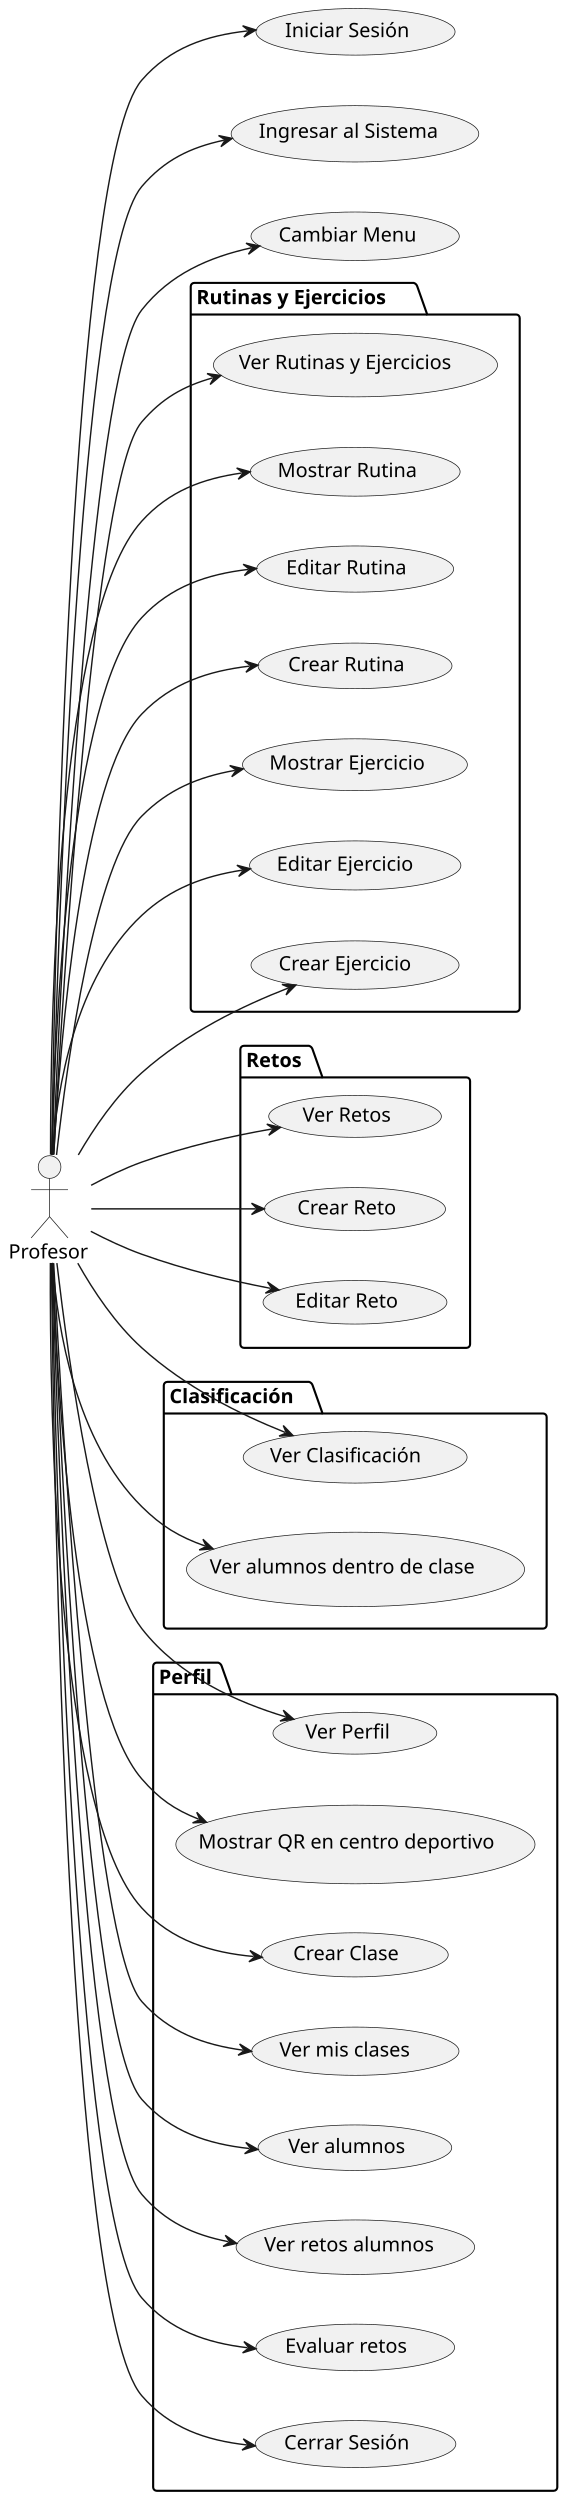
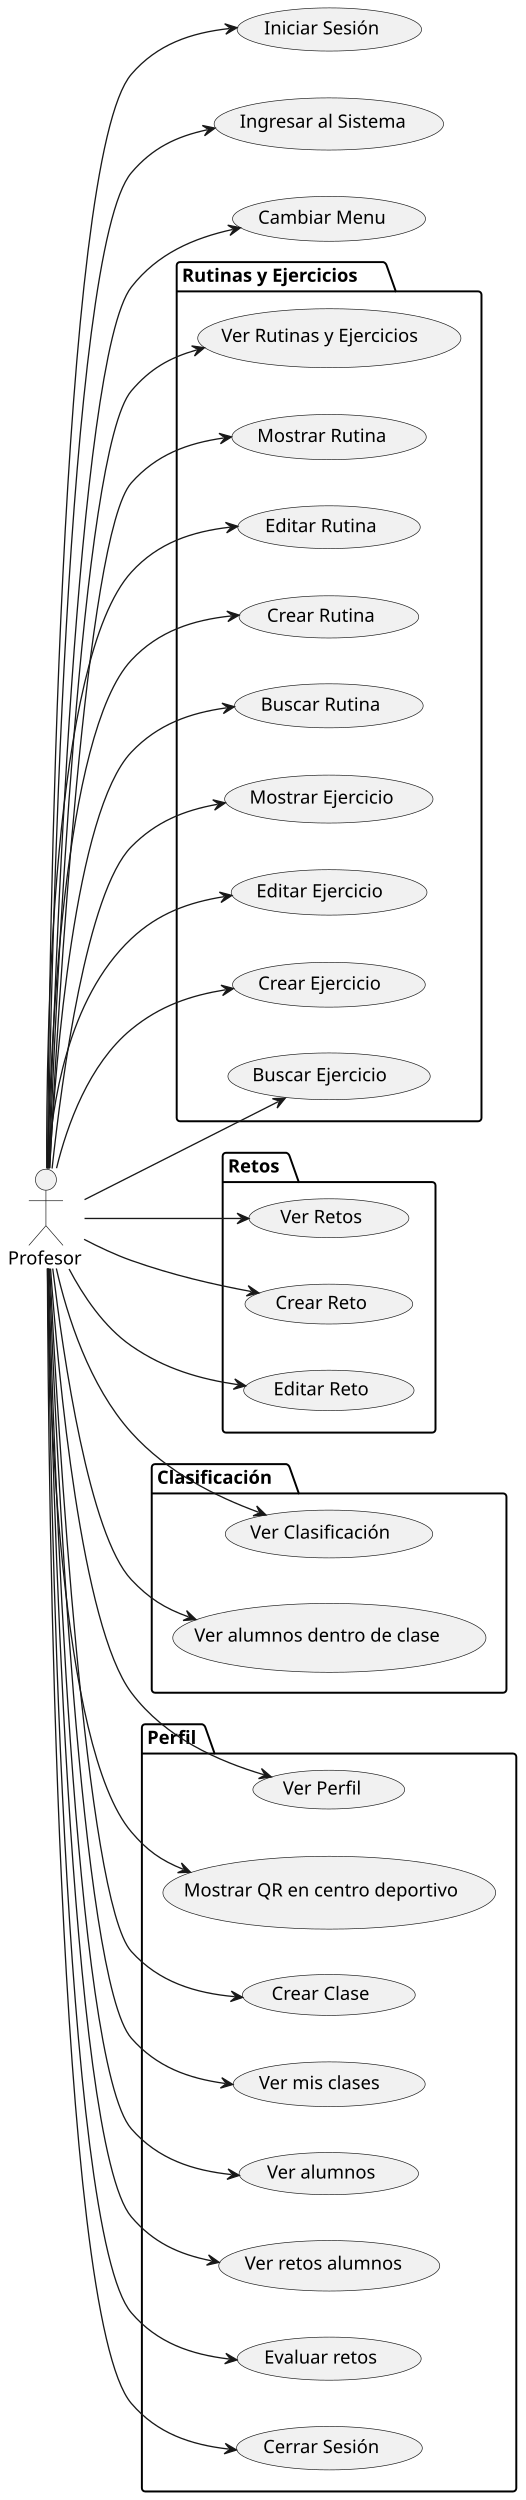
- <svg xmlns="http://www.w3.org/2000/svg" contentStyleType="text/css" height="1763px" preserveAspectRatio="none" style="width:400px;height:1763px;background:#FFFFFF;" version="1.1" viewBox="0 0 400 1763" width="400px" zoomAndPan="magnify">
+ <svg xmlns="http://www.w3.org/2000/svg" contentStyleType="text/css" height="1903px" preserveAspectRatio="none" style="width:400px;height:1903px;background:#FFFFFF;" version="1.1" viewBox="0 0 400 1903" width="400px" zoomAndPan="magnify">
  <defs />
  <g>
    <g id="cluster_Rutinas y Ejercicios">
-       <path d="M137,199.5 L291.768,199.5 A3.75,3.75 0 0 1 294.268,202 L301.268,221.797 L364,221.797 A2.5,2.5 0 0 1 366.5,224.297 L366.5,711 A2.5,2.5 0 0 1 364,713.5 L137,713.5 A2.5,2.5 0 0 1 134.5,711 L134.5,202 A2.5,2.5 0 0 1 137,199.5 " fill="none" style="stroke:#000000;stroke-width:1.5;" />
+       <path d="M137,199.5 L291.768,199.5 A3.75,3.75 0 0 1 294.268,202 L301.268,221.797 L364,221.797 A2.5,2.5 0 0 1 366.5,224.297 L366.5,851 A2.5,2.5 0 0 1 364,853.5 L137,853.5 A2.5,2.5 0 0 1 134.5,851 L134.5,202 A2.5,2.5 0 0 1 137,199.5 " fill="none" style="stroke:#000000;stroke-width:1.5;" />
      <line style="stroke:#000000;stroke-width:1.5;" x1="134.5" x2="301.268" y1="221.797" y2="221.797" />
      <text fill="#000000" font-family="sans-serif" font-size="14" font-weight="bold" lengthAdjust="spacing" textLength="153.768" x="138.5" y="214.495">Rutinas y Ejercicios</text>
    </g>
    <g id="cluster_Retos">
-       <path d="M172,737.5 L217.919,737.5 A3.75,3.75 0 0 1 220.419,740 L227.419,759.797 L329,759.797 A2.5,2.5 0 0 1 331.5,762.297 L331.5,948 A2.5,2.5 0 0 1 329,950.5 L172,950.5 A2.5,2.5 0 0 1 169.5,948 L169.5,740 A2.5,2.5 0 0 1 172,737.5 " fill="none" style="stroke:#000000;stroke-width:1.5;" />
-       <line style="stroke:#000000;stroke-width:1.5;" x1="169.5" x2="227.419" y1="759.797" y2="759.797" />
-       <text fill="#000000" font-family="sans-serif" font-size="14" font-weight="bold" lengthAdjust="spacing" textLength="44.919" x="173.5" y="752.495">Retos</text>
+       <path d="M172,877.5 L217.919,877.5 A3.75,3.75 0 0 1 220.419,880 L227.419,899.797 L329,899.797 A2.5,2.5 0 0 1 331.5,902.297 L331.5,1088 A2.5,2.5 0 0 1 329,1090.5 L172,1090.5 A2.5,2.5 0 0 1 169.5,1088 L169.5,880 A2.5,2.5 0 0 1 172,877.5 " fill="none" style="stroke:#000000;stroke-width:1.5;" />
+       <line style="stroke:#000000;stroke-width:1.5;" x1="169.5" x2="227.419" y1="899.797" y2="899.797" />
+       <text fill="#000000" font-family="sans-serif" font-size="14" font-weight="bold" lengthAdjust="spacing" textLength="44.919" x="173.5" y="892.495">Retos</text>
    </g>
    <g id="cluster_Clasificación">
-       <path d="M118,974.5 L217.971,974.5 A3.75,3.75 0 0 1 220.471,977 L227.471,996.797 L383,996.797 A2.5,2.5 0 0 1 385.5,999.297 L385.5,1146 A2.5,2.5 0 0 1 383,1148.5 L118,1148.5 A2.5,2.5 0 0 1 115.5,1146 L115.5,977 A2.5,2.5 0 0 1 118,974.5 " fill="none" style="stroke:#000000;stroke-width:1.5;" />
-       <line style="stroke:#000000;stroke-width:1.5;" x1="115.5" x2="227.471" y1="996.797" y2="996.797" />
-       <text fill="#000000" font-family="sans-serif" font-size="14" font-weight="bold" lengthAdjust="spacing" textLength="98.971" x="119.5" y="989.495">Clasificación</text>
+       <path d="M118,1114.5 L217.971,1114.5 A3.75,3.75 0 0 1 220.471,1117 L227.471,1136.797 L383,1136.797 A2.5,2.5 0 0 1 385.5,1139.297 L385.5,1286 A2.5,2.5 0 0 1 383,1288.5 L118,1288.5 A2.5,2.5 0 0 1 115.5,1286 L115.5,1117 A2.5,2.5 0 0 1 118,1114.5 " fill="none" style="stroke:#000000;stroke-width:1.5;" />
+       <line style="stroke:#000000;stroke-width:1.5;" x1="115.5" x2="227.471" y1="1136.797" y2="1136.797" />
+       <text fill="#000000" font-family="sans-serif" font-size="14" font-weight="bold" lengthAdjust="spacing" textLength="98.971" x="119.5" y="1129.495">Clasificación</text>
    </g>
    <g id="cluster_Perfil">
-       <path d="M110.5,1172.5 L153.849,1172.5 A3.75,3.75 0 0 1 156.349,1175 L163.349,1194.797 L390.5,1194.797 A2.5,2.5 0 0 1 393,1197.297 L393,1754 A2.5,2.5 0 0 1 390.5,1756.5 L110.5,1756.5 A2.5,2.5 0 0 1 108,1754 L108,1175 A2.5,2.5 0 0 1 110.5,1172.5 " fill="none" style="stroke:#000000;stroke-width:1.5;" />
-       <line style="stroke:#000000;stroke-width:1.5;" x1="108" x2="163.349" y1="1194.797" y2="1194.797" />
-       <text fill="#000000" font-family="sans-serif" font-size="14" font-weight="bold" lengthAdjust="spacing" textLength="42.349" x="112" y="1187.495">Perfil</text>
+       <path d="M110.5,1312.5 L153.849,1312.5 A3.75,3.75 0 0 1 156.349,1315 L163.349,1334.797 L390.5,1334.797 A2.5,2.5 0 0 1 393,1337.297 L393,1894 A2.5,2.5 0 0 1 390.5,1896.5 L110.5,1896.5 A2.5,2.5 0 0 1 108,1894 L108,1315 A2.5,2.5 0 0 1 110.5,1312.5 " fill="none" style="stroke:#000000;stroke-width:1.5;" />
+       <line style="stroke:#000000;stroke-width:1.5;" x1="108" x2="163.349" y1="1334.797" y2="1334.797" />
+       <text fill="#000000" font-family="sans-serif" font-size="14" font-weight="bold" lengthAdjust="spacing" textLength="42.349" x="112" y="1327.495">Perfil</text>
    </g>
    <g id="elem_CambiarARutinasYEjercicios">
      <ellipse cx="250.676" cy="257.435" fill="#F1F1F1" rx="100.176" ry="22.435" style="stroke:#181818;stroke-width:0.5;" />
      <text fill="#000000" font-family="sans-serif" font-size="14" lengthAdjust="spacing" textLength="164.445" x="168.453" y="260.282">Ver Rutinas y Ejercicios</text>
    </g>
    <g id="elem_MostrarRutina">
      <ellipse cx="250.488" cy="332.698" fill="#F1F1F1" rx="73.989" ry="17.198" style="stroke:#181818;stroke-width:0.5;" />
      <text fill="#000000" font-family="sans-serif" font-size="14" lengthAdjust="spacing" textLength="103.4" x="195.788" y="336.445">Mostrar Rutina</text>
    </g>
    <g id="elem_EditarRutina">
      <ellipse cx="250.449" cy="401.29" fill="#F1F1F1" rx="69.449" ry="16.29" style="stroke:#181818;stroke-width:0.5;" />
      <text fill="#000000" font-family="sans-serif" font-size="14" lengthAdjust="spacing" textLength="91.328" x="201.785" y="405.037">Editar Rutina</text>
    </g>
    <g id="elem_CrearRutina">
      <ellipse cx="250.37" cy="469.574" fill="#F1F1F1" rx="68.37" ry="16.074" style="stroke:#181818;stroke-width:0.5;" />
      <text fill="#000000" font-family="sans-serif" font-size="14" lengthAdjust="spacing" textLength="88.361" x="203.19" y="473.322">Crear Rutina</text>
    </g>
+     <g id="elem_BuscarRutina">
+       <ellipse cx="250.311" cy="537.262" fill="#F1F1F1" rx="71.811" ry="16.762" style="stroke:#181818;stroke-width:0.5;" />
+       <text fill="#000000" font-family="sans-serif" font-size="14" lengthAdjust="spacing" textLength="97.686" x="198.468" y="541.01">Buscar Rutina</text>
+     </g>
    <g id="elem_MostrarEjercicio">
-       <ellipse cx="250.297" cy="539.259" fill="#F1F1F1" rx="79.297" ry="18.259" style="stroke:#181818;stroke-width:0.5;" />
-       <text fill="#000000" font-family="sans-serif" font-size="14" lengthAdjust="spacing" textLength="116.812" x="189.955" y="542.718">Mostrar Ejercicio</text>
+       <ellipse cx="250.297" cy="608.259" fill="#F1F1F1" rx="79.297" ry="18.259" style="stroke:#181818;stroke-width:0.5;" />
+       <text fill="#000000" font-family="sans-serif" font-size="14" lengthAdjust="spacing" textLength="116.812" x="189.955" y="611.718">Mostrar Ejercicio</text>
    </g>
    <g id="elem_EditarEjercicio">
-       <ellipse cx="250.506" cy="610.301" fill="#F1F1F1" rx="74.506" ry="17.301" style="stroke:#181818;stroke-width:0.5;" />
-       <text fill="#000000" font-family="sans-serif" font-size="14" lengthAdjust="spacing" textLength="104.74" x="195.136" y="614.049">Editar Ejercicio</text>
+       <ellipse cx="250.506" cy="679.301" fill="#F1F1F1" rx="74.506" ry="17.301" style="stroke:#181818;stroke-width:0.5;" />
+       <text fill="#000000" font-family="sans-serif" font-size="14" lengthAdjust="spacing" textLength="104.74" x="195.136" y="683.049">Editar Ejercicio</text>
    </g>
    <g id="elem_CrearEjercicio">
-       <ellipse cx="250.364" cy="680.573" fill="#F1F1F1" rx="73.364" ry="17.073" style="stroke:#181818;stroke-width:0.5;" />
-       <text fill="#000000" font-family="sans-serif" font-size="14" lengthAdjust="spacing" textLength="101.773" x="196.477" y="684.32">Crear Ejercicio</text>
+       <ellipse cx="250.364" cy="749.573" fill="#F1F1F1" rx="73.364" ry="17.073" style="stroke:#181818;stroke-width:0.5;" />
+       <text fill="#000000" font-family="sans-serif" font-size="14" lengthAdjust="spacing" textLength="101.773" x="196.477" y="753.32">Crear Ejercicio</text>
+     </g>
+     <g id="elem_BuscarEjercicio">
+       <ellipse cx="250.495" cy="819.299" fill="#F1F1F1" rx="76.995" ry="17.799" style="stroke:#181818;stroke-width:0.5;" />
+       <text fill="#000000" font-family="sans-serif" font-size="14" lengthAdjust="spacing" textLength="111.098" x="192.074" y="823.014">Buscar Ejercicio</text>
    </g>
    <g id="elem_CambiarARetos">
-       <ellipse cx="250.377" cy="787.278" fill="#F1F1F1" rx="60.877" ry="14.778" style="stroke:#181818;stroke-width:0.5;" />
-       <text fill="#000000" font-family="sans-serif" font-size="14" lengthAdjust="spacing" textLength="68.086" x="213.334" y="791.025">Ver Retos</text>
+       <ellipse cx="250.377" cy="927.278" fill="#F1F1F1" rx="60.877" ry="14.778" style="stroke:#181818;stroke-width:0.5;" />
+       <text fill="#000000" font-family="sans-serif" font-size="14" lengthAdjust="spacing" textLength="68.086" x="213.334" y="931.025">Ver Retos</text>
    </g>
    <g id="elem_CrearReto">
-       <ellipse cx="250.333" cy="852.667" fill="#F1F1F1" rx="63.833" ry="15.167" style="stroke:#181818;stroke-width:0.5;" />
-       <text fill="#000000" font-family="sans-serif" font-size="14" lengthAdjust="spacing" textLength="75.325" x="209.671" y="856.414">Crear Reto</text>
+       <ellipse cx="250.333" cy="992.667" fill="#F1F1F1" rx="63.833" ry="15.167" style="stroke:#181818;stroke-width:0.5;" />
+       <text fill="#000000" font-family="sans-serif" font-size="14" lengthAdjust="spacing" textLength="75.325" x="209.671" y="996.414">Crear Reto</text>
    </g>
    <g id="elem_EditarReto">
-       <ellipse cx="250.335" cy="918.367" fill="#F1F1F1" rx="64.835" ry="15.367" style="stroke:#181818;stroke-width:0.5;" />
-       <text fill="#000000" font-family="sans-serif" font-size="14" lengthAdjust="spacing" textLength="78.292" x="208.189" y="922.115">Editar Reto</text>
+       <ellipse cx="250.335" cy="1058.367" fill="#F1F1F1" rx="64.835" ry="15.367" style="stroke:#181818;stroke-width:0.5;" />
+       <text fill="#000000" font-family="sans-serif" font-size="14" lengthAdjust="spacing" textLength="78.292" x="208.189" y="1062.114">Editar Reto</text>
    </g>
    <g id="elem_CambiarAClasificacion">
-       <ellipse cx="250.443" cy="1027.688" fill="#F1F1F1" rx="78.943" ry="18.189" style="stroke:#181818;stroke-width:0.5;" />
-       <text fill="#000000" font-family="sans-serif" font-size="14" lengthAdjust="spacing" textLength="115.944" x="190.396" y="1031.187">Ver Clasificación</text>
+       <ellipse cx="250.443" cy="1167.688" fill="#F1F1F1" rx="78.943" ry="18.189" style="stroke:#181818;stroke-width:0.5;" />
+       <text fill="#000000" font-family="sans-serif" font-size="14" lengthAdjust="spacing" textLength="115.944" x="190.396" y="1171.187">Ver Clasificación</text>
    </g>
    <g id="elem_VerAlumnosDentroDeClase">
-       <ellipse cx="250.709" cy="1106.742" fill="#F1F1F1" rx="119.209" ry="26.242" style="stroke:#181818;stroke-width:0.5;" />
-       <text fill="#000000" font-family="sans-serif" font-size="14" lengthAdjust="spacing" textLength="205.666" x="147.876" y="1109.589">Ver alumnos dentro  de clase</text>
+       <ellipse cx="250.709" cy="1246.742" fill="#F1F1F1" rx="119.209" ry="26.242" style="stroke:#181818;stroke-width:0.5;" />
+       <text fill="#000000" font-family="sans-serif" font-size="14" lengthAdjust="spacing" textLength="205.666" x="147.876" y="1249.589">Ver alumnos dentro  de clase</text>
    </g>
    <g id="elem_CambiarAPerfil">
-       <ellipse cx="250.264" cy="1222.256" fill="#F1F1F1" rx="57.764" ry="14.756" style="stroke:#181818;stroke-width:0.5;" />
-       <text fill="#000000" font-family="sans-serif" font-size="14" lengthAdjust="spacing" textLength="63.916" x="215.306" y="1226.004">Ver Perfil</text>
+       <ellipse cx="250.264" cy="1362.256" fill="#F1F1F1" rx="57.764" ry="14.756" style="stroke:#181818;stroke-width:0.5;" />
+       <text fill="#000000" font-family="sans-serif" font-size="14" lengthAdjust="spacing" textLength="63.916" x="215.306" y="1366.004">Ver Perfil</text>
    </g>
    <g id="elem_MostrarQR">
-       <ellipse cx="250.647" cy="1300.729" fill="#F1F1F1" rx="126.647" ry="27.73" style="stroke:#181818;stroke-width:0.5;" />
-       <text fill="#000000" font-family="sans-serif" font-size="14" lengthAdjust="spacing" textLength="221.484" x="139.905" y="1303.576">Mostrar QR en centro deportivo</text>
+       <ellipse cx="250.647" cy="1440.729" fill="#F1F1F1" rx="126.647" ry="27.73" style="stroke:#181818;stroke-width:0.5;" />
+       <text fill="#000000" font-family="sans-serif" font-size="14" lengthAdjust="spacing" textLength="221.484" x="139.905" y="1443.576">Mostrar QR en centro deportivo</text>
    </g>
    <g id="elem_CrearClase">
-       <ellipse cx="250.294" cy="1378.559" fill="#F1F1F1" rx="65.794" ry="15.559" style="stroke:#181818;stroke-width:0.5;" />
-       <text fill="#000000" font-family="sans-serif" font-size="14" lengthAdjust="spacing" textLength="81.081" x="206.753" y="1382.306">Crear Clase</text>
+       <ellipse cx="250.294" cy="1518.559" fill="#F1F1F1" rx="65.794" ry="15.559" style="stroke:#181818;stroke-width:0.5;" />
+       <text fill="#000000" font-family="sans-serif" font-size="14" lengthAdjust="spacing" textLength="81.081" x="206.753" y="1522.306">Crear Clase</text>
    </g>
    <g id="elem_VerMisClases">
-       <ellipse cx="250.581" cy="1446.516" fill="#F1F1F1" rx="73.081" ry="17.016" style="stroke:#181818;stroke-width:0.5;" />
-       <text fill="#000000" font-family="sans-serif" font-size="14" lengthAdjust="spacing" textLength="101.035" x="197.064" y="1450.264">Ver mis clases</text>
+       <ellipse cx="250.581" cy="1586.516" fill="#F1F1F1" rx="73.081" ry="17.016" style="stroke:#181818;stroke-width:0.5;" />
+       <text fill="#000000" font-family="sans-serif" font-size="14" lengthAdjust="spacing" textLength="101.035" x="197.064" y="1590.264">Ver mis clases</text>
    </g>
    <g id="elem_VerAlumnos">
-       <ellipse cx="250.279" cy="1514.556" fill="#F1F1F1" rx="68.279" ry="16.056" style="stroke:#181818;stroke-width:0.5;" />
-       <text fill="#000000" font-family="sans-serif" font-size="14" lengthAdjust="spacing" textLength="88.108" x="203.225" y="1518.303">Ver alumnos</text>
+       <ellipse cx="250.279" cy="1654.556" fill="#F1F1F1" rx="68.279" ry="16.056" style="stroke:#181818;stroke-width:0.5;" />
+       <text fill="#000000" font-family="sans-serif" font-size="14" lengthAdjust="spacing" textLength="88.108" x="203.225" y="1658.303">Ver alumnos</text>
    </g>
    <g id="elem_VerRetosAlumnos">
-       <ellipse cx="250.614" cy="1584.723" fill="#F1F1F1" rx="84.114" ry="19.223" style="stroke:#181818;stroke-width:0.5;" />
-       <text fill="#000000" font-family="sans-serif" font-size="14" lengthAdjust="spacing" textLength="128.276" x="186.253" y="1587.646">Ver retos alumnos</text>
+       <ellipse cx="250.614" cy="1724.723" fill="#F1F1F1" rx="84.114" ry="19.223" style="stroke:#181818;stroke-width:0.5;" />
+       <text fill="#000000" font-family="sans-serif" font-size="14" lengthAdjust="spacing" textLength="128.276" x="186.253" y="1727.646">Ver retos alumnos</text>
    </g>
    <g id="elem_EvaluarRetos">
-       <ellipse cx="250.554" cy="1655.411" fill="#F1F1F1" rx="70.054" ry="16.411" style="stroke:#181818;stroke-width:0.5;" />
-       <text fill="#000000" font-family="sans-serif" font-size="14" lengthAdjust="spacing" textLength="92.976" x="201.067" y="1659.158">Evaluar retos</text>
+       <ellipse cx="250.554" cy="1795.411" fill="#F1F1F1" rx="70.054" ry="16.411" style="stroke:#181818;stroke-width:0.5;" />
+       <text fill="#000000" font-family="sans-serif" font-size="14" lengthAdjust="spacing" textLength="92.976" x="201.067" y="1799.158">Evaluar retos</text>
    </g>
    <g id="elem_CerrarSesion">
-       <ellipse cx="250.733" cy="1723.547" fill="#F1F1F1" rx="70.733" ry="16.547" style="stroke:#181818;stroke-width:0.5;" />
-       <text fill="#000000" font-family="sans-serif" font-size="14" lengthAdjust="spacing" textLength="94.808" x="200.329" y="1727.294">Cerrar Sesión</text>
+       <ellipse cx="250.733" cy="1863.547" fill="#F1F1F1" rx="70.733" ry="16.547" style="stroke:#181818;stroke-width:0.5;" />
+       <text fill="#000000" font-family="sans-serif" font-size="14" lengthAdjust="spacing" textLength="94.808" x="200.329" y="1867.294">Cerrar Sesión</text>
    </g>
    <g id="elem_Profesor">
-       <ellipse cx="34.96" cy="823" fill="#F1F1F1" rx="8" ry="8" style="stroke:#181818;stroke-width:0.5;" />
-       <path d="M34.96,831 L34.96,858 M21.96,839 L47.96,839 M34.96,858 L21.96,873 M34.96,858 L47.96,873 " fill="none" style="stroke:#181818;stroke-width:0.5;" />
-       <text fill="#000000" font-family="sans-serif" font-size="14" lengthAdjust="spacing" textLength="57.921" x="6" y="887.495">Profesor</text>
+       <ellipse cx="34.96" cy="898" fill="#F1F1F1" rx="8" ry="8" style="stroke:#181818;stroke-width:0.5;" />
+       <path d="M34.96,906 L34.96,933 M21.96,914 L47.96,914 M34.96,933 L21.96,948 M34.96,933 L47.96,948 " fill="none" style="stroke:#181818;stroke-width:0.5;" />
+       <text fill="#000000" font-family="sans-serif" font-size="14" lengthAdjust="spacing" textLength="57.921" x="6" y="962.495">Profesor</text>
    </g>
    <g id="elem_IniciarSesion">
      <ellipse cx="250.706" cy="22.441" fill="#F1F1F1" rx="70.206" ry="16.441" style="stroke:#181818;stroke-width:0.5;" />
      <text fill="#000000" font-family="sans-serif" font-size="14" lengthAdjust="spacing" textLength="93.386" x="201.013" y="26.189">Iniciar Sesión</text>
    </g>
    <g id="elem_IngresarAlSistema">
      <ellipse cx="250.319" cy="94.364" fill="#F1F1F1" rx="87.319" ry="19.864" style="stroke:#181818;stroke-width:0.5;" />
      <text fill="#000000" font-family="sans-serif" font-size="14" lengthAdjust="spacing" textLength="135.645" x="182.496" y="97.21">Ingresar al Sistema</text>
    </g>
    <g id="elem_CambiarMenu">
      <ellipse cx="250.447" cy="166.589" fill="#F1F1F1" rx="73.447" ry="17.09" style="stroke:#181818;stroke-width:0.5;" />
      <text fill="#000000" font-family="sans-serif" font-size="14" lengthAdjust="spacing" textLength="101.992" x="196.451" y="170.337">Cambiar Menu</text>
    </g>
    <g id="link_Profesor_IngresarAlSistema">
-       <path d="M36.83,814.46 C40.26,673.13 55.29,183.69 100,131.5 C116,112.82 133.946,104.061 157.886,98.871 " fill="none" id="Profesor-to-IngresarAlSistema" style="stroke:#181818;stroke-width:1;" />
-       <polygon fill="#181818" points="163.75,97.6,154.107,95.598,158.863,98.659,155.802,103.416,163.75,97.6" style="stroke:#181818;stroke-width:1;" />
+       <path d="M36.49,889.44 C38.78,738.82 50.49,189.78 100,131.5 C115.93,112.75 133.846,103.969 157.786,98.789 " fill="none" id="Profesor-to-IngresarAlSistema" style="stroke:#181818;stroke-width:1;" />
+       <polygon fill="#181818" points="163.65,97.52,154.008,95.514,158.763,98.577,155.7,103.333,163.65,97.52" style="stroke:#181818;stroke-width:1;" />
    </g>
    <g id="link_Profesor_IniciarSesion">
-       <path d="M36.46,814.41 C38.63,663.69 49.94,114.31 100,56.5 C119.78,33.66 145.437,25.054 174.527,21.814 " fill="none" id="Profesor-to-IniciarSesion" style="stroke:#181818;stroke-width:1;" />
-       <polygon fill="#181818" points="180.49,21.15,171.102,18.171,175.521,21.703,171.988,26.122,180.49,21.15" style="stroke:#181818;stroke-width:1;" />
+       <path d="M36.18,889.41 C37.28,729.82 45.07,120.37 100,56.5 C119.7,33.59 145.357,24.984 174.447,21.744 " fill="none" id="Profesor-to-IniciarSesion" style="stroke:#181818;stroke-width:1;" />
+       <polygon fill="#181818" points="180.41,21.08,171.023,18.101,175.441,21.634,171.908,26.052,180.41,21.08" style="stroke:#181818;stroke-width:1;" />
    </g>
    <g id="link_Profesor_CambiarMenu">
-       <path d="M37.49,814.34 C42.87,684.51 62.98,265.39 100,218.5 C120.01,193.16 147.283,181.424 177.283,174.744 " fill="none" id="Profesor-to-CambiarMenu" style="stroke:#181818;stroke-width:1;" />
-       <polygon fill="#181818" points="183.14,173.44,173.486,171.492,178.26,174.527,175.225,179.3,183.14,173.44" style="stroke:#181818;stroke-width:1;" />
+       <path d="M37.06,889.26 C41.24,749.49 58.49,271.65 100,218.5 C119.87,193.05 147.142,181.31 177.162,174.649 " fill="none" id="Profesor-to-CambiarMenu" style="stroke:#181818;stroke-width:1;" />
+       <polygon fill="#181818" points="183.02,173.35,173.367,171.394,178.139,174.433,175.1,179.204,183.02,173.35" style="stroke:#181818;stroke-width:1;" />
    </g>
    <g id="link_Profesor_CerrarSesion">
-       <path d="M36.3,890.68 C37.88,1046.43 47.29,1628.39 100,1689.5 C119.65,1712.28 145.118,1720.895 174.098,1724.175 " fill="none" id="Profesor-to-CerrarSesion" style="stroke:#181818;stroke-width:1;" />
-       <polygon fill="#181818" points="180.06,1724.85,171.567,1719.863,175.092,1724.288,170.667,1727.812,180.06,1724.85" style="stroke:#181818;stroke-width:1;" />
+       <path d="M36.08,965.56 C36.75,1128.64 43.05,1763.11 100,1829.5 C119.58,1852.33 145.048,1860.957 174.038,1864.227 " fill="none" id="Profesor-to-CerrarSesion" style="stroke:#181818;stroke-width:1;" />
+       <polygon fill="#181818" points="180,1864.9,171.505,1859.916,175.031,1864.34,170.608,1867.866,180,1864.9" style="stroke:#181818;stroke-width:1;" />
    </g>
    <g id="link_Profesor_CambiarARutinasYEjercicios">
-       <path d="M37.95,814.09 C44.36,694.85 66.25,336.6 100,297.5 C114.31,280.92 128.892,272.502 149.982,266.462 " fill="none" id="Profesor-to-CambiarARutinasYEjercicios" style="stroke:#181818;stroke-width:1;" />
-       <polygon fill="#181818" points="155.75,264.81,145.996,263.442,150.943,266.187,148.199,271.133,155.75,264.81" style="stroke:#181818;stroke-width:1;" />
+       <path d="M37.38,889.47 C42.41,760.13 61.51,342.7 100,297.5 C114.2,280.83 128.732,272.371 149.832,266.331 " fill="none" id="Profesor-to-CambiarARutinasYEjercicios" style="stroke:#181818;stroke-width:1;" />
+       <polygon fill="#181818" points="155.6,264.68,145.847,263.311,150.793,266.056,148.048,271.002,155.6,264.68" style="stroke:#181818;stroke-width:1;" />
    </g>
    <g id="link_Profesor_MostrarRutina">
-       <path d="M35.65,814.28 C35.53,711.55 40.77,432.89 100,367.5 C119.24,346.26 142.74,337.539 170.43,333.579 " fill="none" id="Profesor-to-MostrarRutina" style="stroke:#181818;stroke-width:1;" />
-       <polygon fill="#181818" points="176.37,332.73,166.894,330.044,171.42,333.438,168.027,337.964,176.37,332.73" style="stroke:#181818;stroke-width:1;" />
+       <path d="M37.86,889.13 C44.01,769.1 65.31,406.47 100,367.5 C119.05,346.09 142.53,337.345 170.24,333.405 " fill="none" id="Profesor-to-MostrarRutina" style="stroke:#181818;stroke-width:1;" />
+       <polygon fill="#181818" points="176.18,332.56,166.707,329.867,171.23,333.264,167.833,337.787,176.18,332.56" style="stroke:#181818;stroke-width:1;" />
    </g>
    <g id="link_Profesor_EditarRutina">
-       <path d="M36.56,814.3 C38.7,721.94 49.15,490.11 100,435.5 C120.5,413.49 146.071,404.985 174.901,401.575 " fill="none" id="Profesor-to-EditarRutina" style="stroke:#181818;stroke-width:1;" />
-       <polygon fill="#181818" points="180.86,400.87,171.452,397.955,175.895,401.457,172.392,405.899,180.86,400.87" style="stroke:#181818;stroke-width:1;" />
+       <path d="M35.55,889.46 C35.13,785.83 39.64,501.84 100,435.5 C120.33,413.15 146.059,404.625 175.039,401.295 " fill="none" id="Profesor-to-EditarRutina" style="stroke:#181818;stroke-width:1;" />
+       <polygon fill="#181818" points="181,400.61,171.602,397.663,176.033,401.181,172.516,405.611,181,400.61" style="stroke:#181818;stroke-width:1;" />
    </g>
    <g id="link_Profesor_CrearRutina">
-       <path d="M37.83,814.27 C42.52,733.16 57.69,547.64 100,503.5 C121,481.59 146.981,473.159 175.961,469.759 " fill="none" id="Profesor-to-CrearRutina" style="stroke:#181818;stroke-width:1;" />
-       <polygon fill="#181818" points="181.92,469.06,172.515,466.136,176.954,469.643,173.447,474.082,181.92,469.06" style="stroke:#181818;stroke-width:1;" />
+       <path d="M36.41,889.25 C38.23,795.55 47.97,558.18 100,502.5 C120.78,480.26 146.914,471.955 176.044,468.855 " fill="none" id="Profesor-to-CrearRutina" style="stroke:#181818;stroke-width:1;" />
+       <polygon fill="#181818" points="182.01,468.22,172.637,465.195,177.038,468.749,173.484,473.15,182.01,468.22" style="stroke:#181818;stroke-width:1;" />
    </g>
    <g id="link_Profesor_MostrarEjercicio">
-       <path d="M39.87,814.47 C47.53,746.7 66.82,608.98 100,575.5 C118.79,556.54 139.807,547.964 165.647,543.264 " fill="none" id="Profesor-to-MostrarEjercicio" style="stroke:#181818;stroke-width:1;" />
-       <polygon fill="#181818" points="171.55,542.19,161.98,539.865,166.631,543.085,163.411,547.736,171.55,542.19" style="stroke:#181818;stroke-width:1;" />
+       <path d="M39.66,889.47 C47.07,820.53 66.09,678.89 100,644.5 C118.75,625.49 139.757,616.914 165.597,612.214 " fill="none" id="Profesor-to-MostrarEjercicio" style="stroke:#181818;stroke-width:1;" />
+       <polygon fill="#181818" points="171.5,611.14,161.929,608.815,166.581,612.035,163.361,616.686,171.5,611.14" style="stroke:#181818;stroke-width:1;" />
    </g>
    <g id="link_Profesor_EditarEjercicio">
-       <path d="M36.89,814.11 C40.13,767.44 52.82,689.49 100,645.5 C120.57,626.32 143.646,617.96 170.646,613.63 " fill="none" id="Profesor-to-EditarEjercicio" style="stroke:#181818;stroke-width:1;" />
-       <polygon fill="#181818" points="176.57,612.68,167.05,610.156,171.633,613.472,168.317,618.055,176.57,612.68" style="stroke:#181818;stroke-width:1;" />
+       <path d="M36.47,889.28 C39.21,841.44 51.33,760.25 100,714.5 C120.49,695.24 143.555,686.856 170.565,682.545 " fill="none" id="Profesor-to-EditarEjercicio" style="stroke:#181818;stroke-width:1;" />
+       <polygon fill="#181818" points="176.49,681.6,166.972,679.068,171.553,682.388,168.233,686.968,176.49,681.6" style="stroke:#181818;stroke-width:1;" />
    </g>
    <g id="link_Profesor_CrearEjercicio">
-       <path d="M55.23,814.47 C66.34,795.3 81.73,772.73 100,756.5 C131.99,728.07 170.954,709.419 203.084,696.829 " fill="none" id="Profesor-to-CrearEjercicio" style="stroke:#181818;stroke-width:1;" />
-       <polygon fill="#181818" points="208.67,694.64,198.831,694.199,204.015,696.464,201.75,701.648,208.67,694.64" style="stroke:#181818;stroke-width:1;" />
+       <path d="M43.04,889.24 C51.12,856.33 67.67,810.08 100,783.5 C121.69,765.67 144.976,757.712 171.806,753.402 " fill="none" id="Profesor-to-CrearEjercicio" style="stroke:#181818;stroke-width:1;" />
+       <polygon fill="#181818" points="177.73,752.45,168.209,749.928,172.793,753.243,169.478,757.827,177.73,752.45" style="stroke:#181818;stroke-width:1;" />
+     </g>
+     <g id="link_Profesor_BuscarEjercicio">
+       <path d="M64.35,913.16 C103.94,893.13 170.226,859.598 211.836,838.548 " fill="none" id="Profesor-to-BuscarEjercicio" style="stroke:#181818;stroke-width:1;" />
+       <polygon fill="#181818" points="217.19,835.84,207.353,836.333,212.728,838.097,210.965,843.472,217.19,835.84" style="stroke:#181818;stroke-width:1;" />
+     </g>
+     <g id="link_Profesor_BuscarRutina">
+       <path d="M37.72,889.26 C42.22,807.13 57.09,617.68 100,572.5 C120.1,551.33 144.417,542.696 172.467,538.796 " fill="none" id="Profesor-to-BuscarRutina" style="stroke:#181818;stroke-width:1;" />
+       <polygon fill="#181818" points="178.41,537.97,168.945,535.247,173.458,538.659,170.047,543.171,178.41,537.97" style="stroke:#181818;stroke-width:1;" />
    </g>
    <g id="link_Profesor_CambiarARetos">
-       <path d="M64.26,835.87 C75.15,830.03 87.88,823.84 100,819.5 C131.62,808.19 162.581,801.291 191.801,796.141 " fill="none" id="Profesor-to-CambiarARetos" style="stroke:#181818;stroke-width:1;" />
-       <polygon fill="#181818" points="197.71,795.1,188.152,792.723,192.786,795.968,189.541,800.601,197.71,795.1" style="stroke:#181818;stroke-width:1;" />
+       <path d="M64.35,927.5 C96.11,927.5 142.51,927.5 183.47,927.5 " fill="none" id="Profesor-to-CambiarARetos" style="stroke:#181818;stroke-width:1;" />
+       <polygon fill="#181818" points="189.47,927.5,180.47,923.5,184.47,927.5,180.47,931.5,189.47,927.5" style="stroke:#181818;stroke-width:1;" />
    </g>
    <g id="link_Profesor_CrearReto">
-       <path d="M64.35,852.5 C95.32,852.5 139.9,852.5 180.38,852.5 " fill="none" id="Profesor-to-CrearReto" style="stroke:#181818;stroke-width:1;" />
-       <polygon fill="#181818" points="186.38,852.5,177.38,848.5,181.38,852.5,177.38,856.5,186.38,852.5" style="stroke:#181818;stroke-width:1;" />
+       <path d="M64.01,943.38 C74.98,949.1 87.82,955.19 100,959.5 C131.44,970.64 162.091,977.693 191.171,983.103 " fill="none" id="Profesor-to-CrearReto" style="stroke:#181818;stroke-width:1;" />
+       <polygon fill="#181818" points="197.07,984.2,188.953,978.621,192.154,983.285,187.49,986.486,197.07,984.2" style="stroke:#181818;stroke-width:1;" />
    </g>
    <g id="link_Profesor_EditarReto">
-       <path d="M64.03,868.34 C74.99,874.05 87.84,880.15 100,884.5 C131.33,895.71 161.81,902.938 190.84,908.568 " fill="none" id="Profesor-to-EditarReto" style="stroke:#181818;stroke-width:1;" />
-       <polygon fill="#181818" points="196.73,909.71,188.656,904.07,191.821,908.758,187.133,911.923,196.73,909.71" style="stroke:#181818;stroke-width:1;" />
+       <path d="M52.58,965.94 C63.27,986.3 79.1,1010.03 100,1024.5 C125.39,1042.08 152.523,1049.842 181.113,1054.022 " fill="none" id="Profesor-to-EditarReto" style="stroke:#181818;stroke-width:1;" />
+       <polygon fill="#181818" points="187.05,1054.89,178.723,1049.63,182.103,1054.167,177.566,1057.546,187.05,1054.89" style="stroke:#181818;stroke-width:1;" />
    </g>
    <g id="link_Profesor_CambiarAClasificacion">
-       <path d="M54.85,890.81 C65.94,910.48 81.44,933.76 100,950.5 C131.22,978.66 169.052,997.264 201.052,1010.114 " fill="none" id="Profesor-to-CambiarAClasificacion" style="stroke:#181818;stroke-width:1;" />
-       <polygon fill="#181818" points="206.62,1012.35,199.759,1005.284,201.98,1010.487,196.778,1012.708,206.62,1012.35" style="stroke:#181818;stroke-width:1;" />
+       <path d="M42.88,965.54 C51.08,1001.46 67.9,1054.97 100,1090.5 C127.5,1120.94 164.212,1139.081 196.832,1151.131 " fill="none" id="Profesor-to-CambiarAClasificacion" style="stroke:#181818;stroke-width:1;" />
+       <polygon fill="#181818" points="202.46,1153.21,195.404,1146.339,197.77,1151.477,192.631,1153.843,202.46,1153.21" style="stroke:#181818;stroke-width:1;" />
    </g>
    <g id="link_Profesor_VerAlumnosDentroDeClase">
-       <path d="M37.11,890.59 C40.54,937.43 53.42,1016.37 100,1062.5 C113.84,1076.21 126.061,1083.695 144.611,1090.235 " fill="none" id="Profesor-to-VerAlumnosDentroDeClase" style="stroke:#181818;stroke-width:1;" />
-       <polygon fill="#181818" points="150.27,1092.23,143.112,1085.465,145.554,1090.568,140.452,1093.01,150.27,1092.23" style="stroke:#181818;stroke-width:1;" />
+       <path d="M40.13,965.63 C48.16,1032.85 67.95,1168.55 100,1202.5 C113.28,1216.57 125.153,1224.183 143.513,1230.773 " fill="none" id="Profesor-to-VerAlumnosDentroDeClase" style="stroke:#181818;stroke-width:1;" />
+       <polygon fill="#181818" points="149.16,1232.8,142.041,1225.995,144.454,1231.111,139.338,1233.524,149.16,1232.8" style="stroke:#181818;stroke-width:1;" />
    </g>
    <g id="link_Profesor_CambiarAPerfil">
-       <path d="M40.12,890.73 C48.38,961.33 68.89,1108.59 100,1148.5 C126.62,1182.65 167.387,1200.414 201.487,1210.724 " fill="none" id="Profesor-to-CambiarAPerfil" style="stroke:#181818;stroke-width:1;" />
-       <polygon fill="#181818" points="207.23,1212.46,199.773,1206.026,202.444,1211.013,197.458,1213.684,207.23,1212.46" style="stroke:#181818;stroke-width:1;" />
+       <path d="M38.46,965.68 C44.41,1047.8 62.01,1237.83 100,1288.5 C125.88,1323.03 166.529,1340.72 200.799,1350.91 " fill="none" id="Profesor-to-CambiarAPerfil" style="stroke:#181818;stroke-width:1;" />
+       <polygon fill="#181818" points="206.55,1352.62,199.063,1346.221,201.757,1351.195,196.783,1353.889,206.55,1352.62" style="stroke:#181818;stroke-width:1;" />
    </g>
    <g id="link_Profesor_MostrarQR">
-       <path d="M37.07,890.75 C40.35,980.39 53.08,1200.47 100,1254.5 C112.11,1268.44 122.751,1276.011 140.051,1282.861 " fill="none" id="Profesor-to-MostrarQR" style="stroke:#181818;stroke-width:1;" />
-       <polygon fill="#181818" points="145.63,1285.07,138.735,1278.038,140.981,1283.229,135.79,1285.476,145.63,1285.07" style="stroke:#181818;stroke-width:1;" />
+       <path d="M36.11,965.54 C37.18,1065.1 45.23,1330.03 100,1394.5 C111.87,1408.47 122.3,1416.039 139.43,1422.899 " fill="none" id="Profesor-to-MostrarQR" style="stroke:#181818;stroke-width:1;" />
+       <polygon fill="#181818" points="145,1425.13,138.132,1418.071,140.358,1423.271,135.158,1425.497,145,1425.13" style="stroke:#181818;stroke-width:1;" />
    </g>
    <g id="link_Profesor_CrearClase">
-       <path d="M35.52,890.64 C35.01,994.53 39.32,1279.21 100,1345.5 C121.27,1368.73 148.905,1376.984 178.875,1379.724 " fill="none" id="Profesor-to-CrearClase" style="stroke:#181818;stroke-width:1;" />
-       <polygon fill="#181818" points="184.85,1380.27,176.252,1375.467,179.871,1379.815,175.523,1383.434,184.85,1380.27" style="stroke:#181818;stroke-width:1;" />
+       <path d="M37.85,965.76 C43.96,1085.41 65.18,1446.9 100,1485.5 C121.1,1508.89 148.714,1517.16 178.724,1519.87 " fill="none" id="Profesor-to-CrearClase" style="stroke:#181818;stroke-width:1;" />
+       <polygon fill="#181818" points="184.7,1520.41,176.096,1515.617,179.72,1519.96,175.377,1523.584,184.7,1520.41" style="stroke:#181818;stroke-width:1;" />
    </g>
    <g id="link_Profesor_VerMisClases">
-       <path d="M37.86,890.81 C44.03,1010.62 65.37,1372.6 100,1411.5 C119.32,1433.2 143.345,1441.958 171.395,1445.788 " fill="none" id="Profesor-to-VerMisClases" style="stroke:#181818;stroke-width:1;" />
-       <polygon fill="#181818" points="177.34,1446.6,168.964,1441.419,172.386,1445.924,167.882,1449.346,177.34,1446.6" style="stroke:#181818;stroke-width:1;" />
+       <path d="M37.37,965.66 C42.34,1094.43 61.2,1507.4 100,1551.5 C119.19,1573.32 143.195,1582.093 171.264,1585.903 " fill="none" id="Profesor-to-VerMisClases" style="stroke:#181818;stroke-width:1;" />
+       <polygon fill="#181818" points="177.21,1586.71,168.83,1581.536,172.255,1586.037,167.754,1589.463,177.21,1586.71" style="stroke:#181818;stroke-width:1;" />
    </g>
    <g id="link_Profesor_VerAlumnos">
-       <path d="M37.34,890.91 C42.23,1020.53 60.83,1436.23 100,1480.5 C120.28,1503.42 146.545,1511.966 175.895,1515.136 " fill="none" id="Profesor-to-VerAlumnos" style="stroke:#181818;stroke-width:1;" />
-       <polygon fill="#181818" points="181.86,1515.78,173.342,1510.837,176.889,1515.243,172.482,1518.79,181.86,1515.78" style="stroke:#181818;stroke-width:1;" />
+       <path d="M36.94,965.5 C40.7,1103.26 56.6,1570.98 100,1620.5 C120.26,1643.62 146.703,1652.17 176.183,1655.281 " fill="none" id="Profesor-to-VerAlumnos" style="stroke:#181818;stroke-width:1;" />
+       <polygon fill="#181818" points="182.15,1655.91,173.619,1650.988,177.178,1655.385,172.78,1658.944,182.15,1655.91" style="stroke:#181818;stroke-width:1;" />
    </g>
    <g id="link_Profesor_VerRetosAlumnos">
-       <path d="M36.97,890.58 C40.81,1028.65 56.95,1497.42 100,1547.5 C116.73,1566.97 136.056,1575.867 161.026,1580.847 " fill="none" id="Profesor-to-VerRetosAlumnos" style="stroke:#181818;stroke-width:1;" />
-       <polygon fill="#181818" points="166.91,1582.02,158.866,1576.337,162.007,1581.042,157.302,1584.182,166.91,1582.02" style="stroke:#181818;stroke-width:1;" />
+       <path d="M36.65,965.57 C39.47,1111.82 52.8,1632.15 100,1687.5 C116.66,1707.03 135.956,1715.947 160.936,1720.927 " fill="none" id="Profesor-to-VerRetosAlumnos" style="stroke:#181818;stroke-width:1;" />
+       <polygon fill="#181818" points="166.82,1722.1,158.776,1716.418,161.917,1721.122,157.212,1724.263,166.82,1722.1" style="stroke:#181818;stroke-width:1;" />
    </g>
    <g id="link_Profesor_EvaluarRetos">
-       <path d="M36.59,890.74 C39.23,1038.24 51.95,1564.82 100,1620.5 C119.77,1643.41 145.432,1652.173 174.522,1655.623 " fill="none" id="Profesor-to-EvaluarRetos" style="stroke:#181818;stroke-width:1;" />
-       <polygon fill="#181818" points="180.48,1656.33,172.014,1651.298,175.515,1655.741,171.071,1659.242,180.48,1656.33" style="stroke:#181818;stroke-width:1;" />
+       <path d="M36.33,965.75 C38.01,1121.11 47.75,1699.56 100,1760.5 C119.69,1783.47 145.351,1792.246 174.452,1795.686 " fill="none" id="Profesor-to-EvaluarRetos" style="stroke:#181818;stroke-width:1;" />
+       <polygon fill="#181818" points="180.41,1796.39,171.942,1791.361,175.445,1795.803,171.003,1799.306,180.41,1796.39" style="stroke:#181818;stroke-width:1;" />
    </g>
  </g>
</svg>
